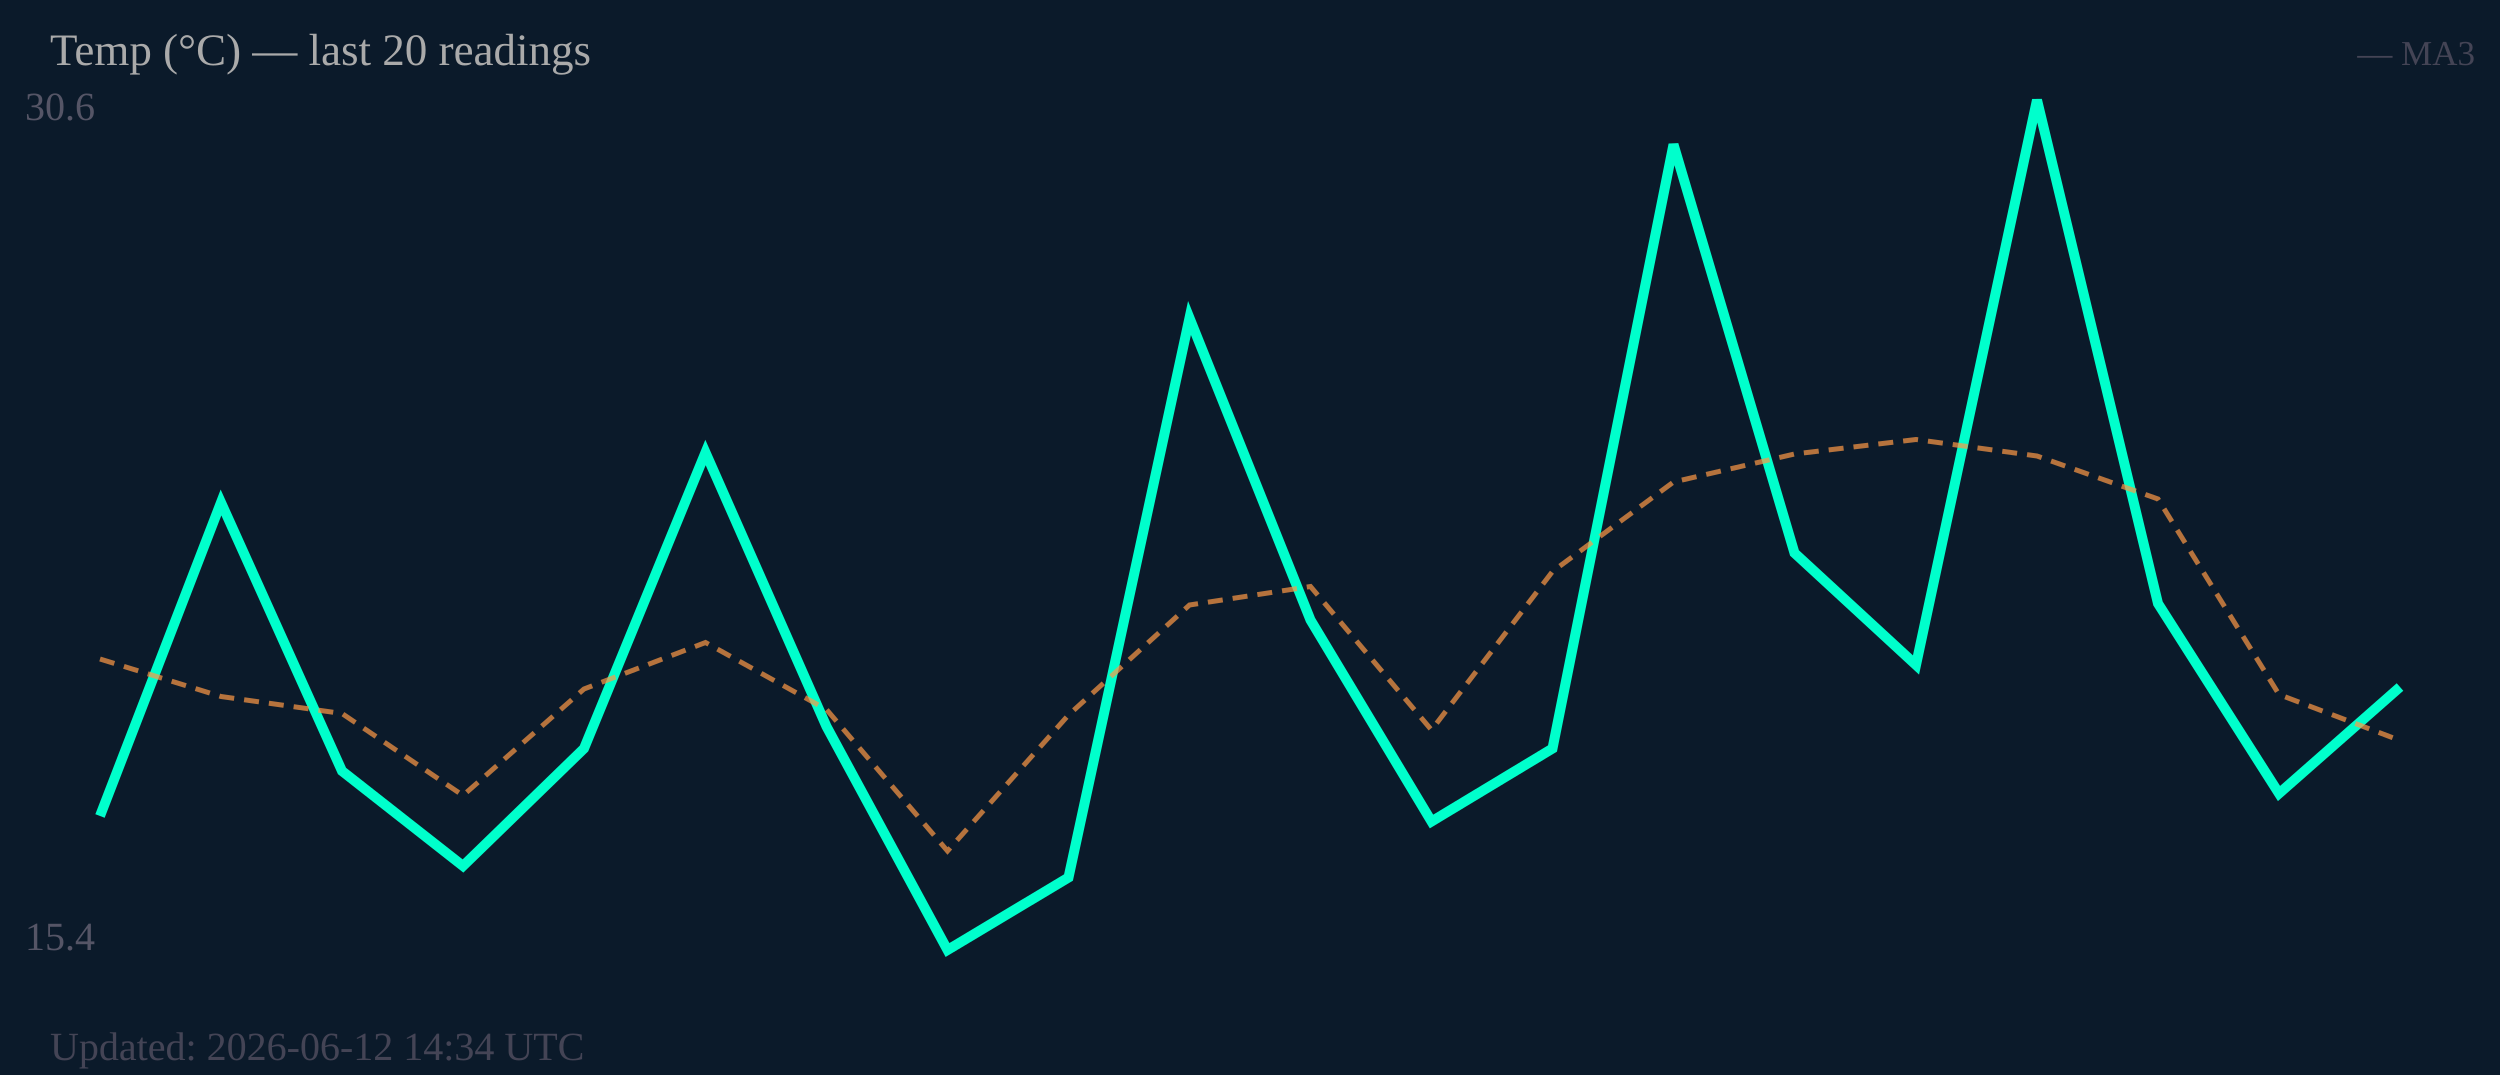
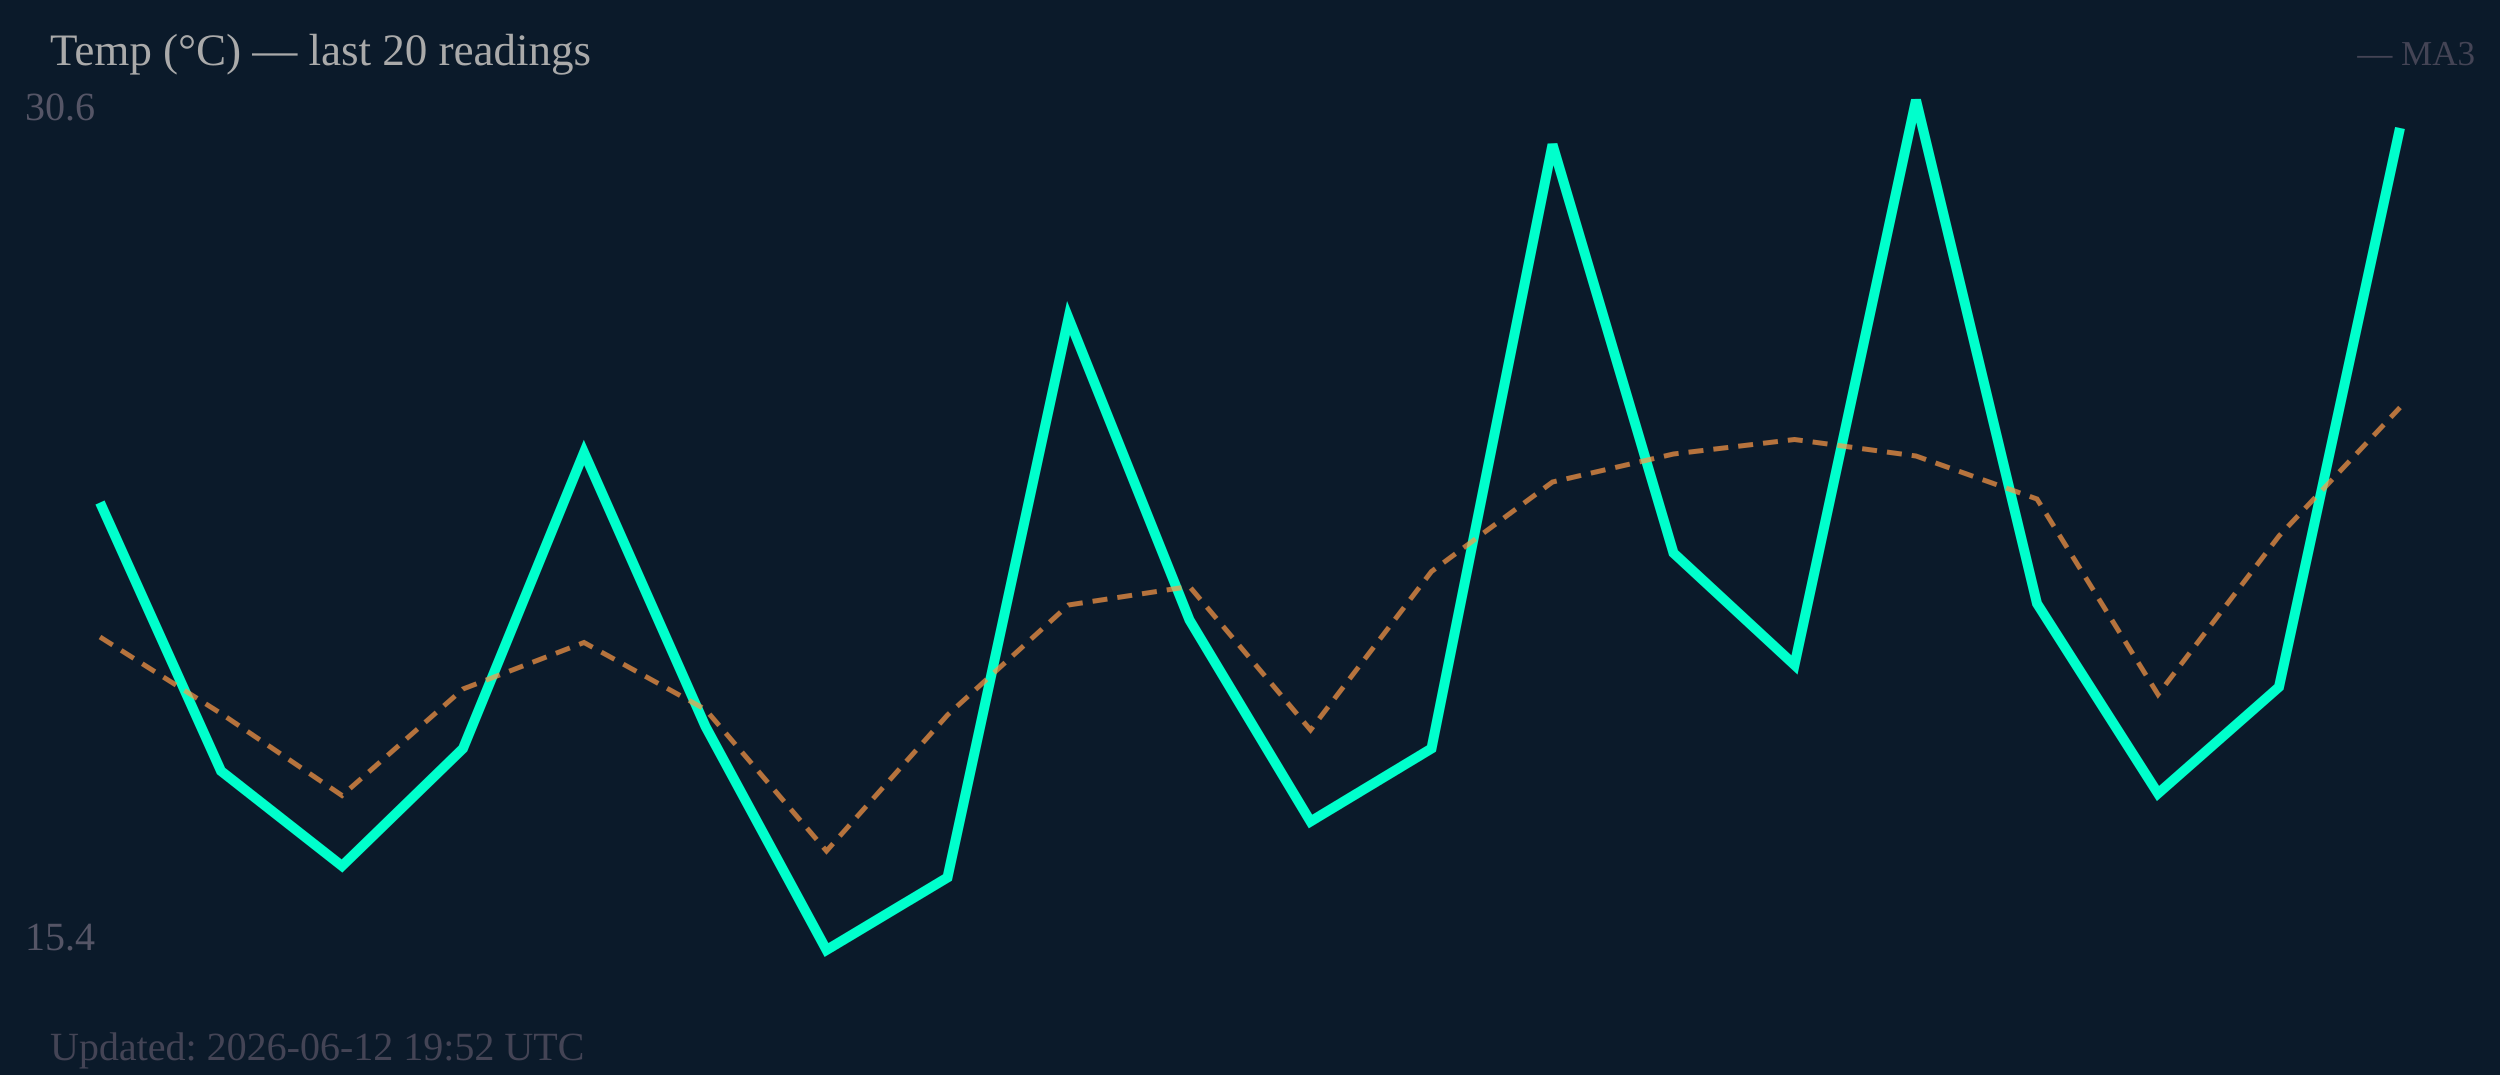
<svg xmlns="http://www.w3.org/2000/svg" width="500" height="215" viewBox="0 0 500 215">
  <rect width="500" height="215" fill="#0b1a2a" />
  <text x="5" y="24" font-size="8" fill="#556">30.6</text>
  <text x="5" y="190" font-size="8" fill="#556">15.4</text>
-   <polyline fill="none" stroke="#00ffcc" stroke-width="2" points="20.0,163.2 44.2,100.5 68.4,154.2 92.6,173.2 116.8,149.7 141.1,90.5 165.3,145.3 189.5,190.0 213.7,175.5 237.9,63.6 262.1,124.0 286.3,164.3 310.5,149.7 334.7,28.9 358.9,110.6 383.2,133.0 407.4,20.0 431.6,120.7 455.8,158.7 480.0,137.4" />
-   <polyline fill="none" stroke="#ff9944" stroke-width="1" stroke-dasharray="3,2" opacity="0.7" points="20.0,131.8 44.2,139.3 68.4,142.7 92.6,159.1 116.8,137.8 141.1,128.5 165.3,141.9 189.5,170.2 213.7,143.0 237.9,121.0 262.1,117.3 286.3,146.0 310.5,114.3 334.7,96.4 358.9,90.8 383.2,87.9 407.4,91.2 431.6,99.8 455.8,138.9 480.0,148.1" />
+   <polyline fill="none" stroke="#00ffcc" stroke-width="2" points="20.0,100.5 44.2,154.2 68.4,173.2 92.6,149.7 116.8,90.5 141.1,145.3 165.3,190.0 189.5,175.5 213.7,63.6 237.9,124.0 262.1,164.3 286.3,149.7 310.5,28.9 334.7,110.6 358.9,133.0 383.2,20.0 407.4,120.7 431.6,158.7 455.8,137.4 480.0,25.6" />
+   <polyline fill="none" stroke="#ff9944" stroke-width="1" stroke-dasharray="3,2" opacity="0.7" points="20.0,127.4 44.2,142.7 68.4,159.1 92.6,137.8 116.8,128.5 141.1,141.9 165.3,170.2 189.5,143.0 213.7,121.0 237.9,117.3 262.1,146.0 286.3,114.3 310.5,96.4 334.7,90.8 358.9,87.9 383.2,91.2 407.4,99.8 431.6,138.9 455.8,107.2 480.0,81.5" />
  <text x="10" y="13" font-size="9" fill="#aaa">Temp (°C) — last 20 readings</text>
  <text x="495" y="13" font-size="7" fill="#445" text-anchor="end">— MA3</text>
-   <text x="10" y="212" font-size="8" fill="#445">Updated: 2026-06-12 14:34 UTC</text>
+   <text x="10" y="212" font-size="8" fill="#445">Updated: 2026-06-12 19:52 UTC</text>
</svg>
